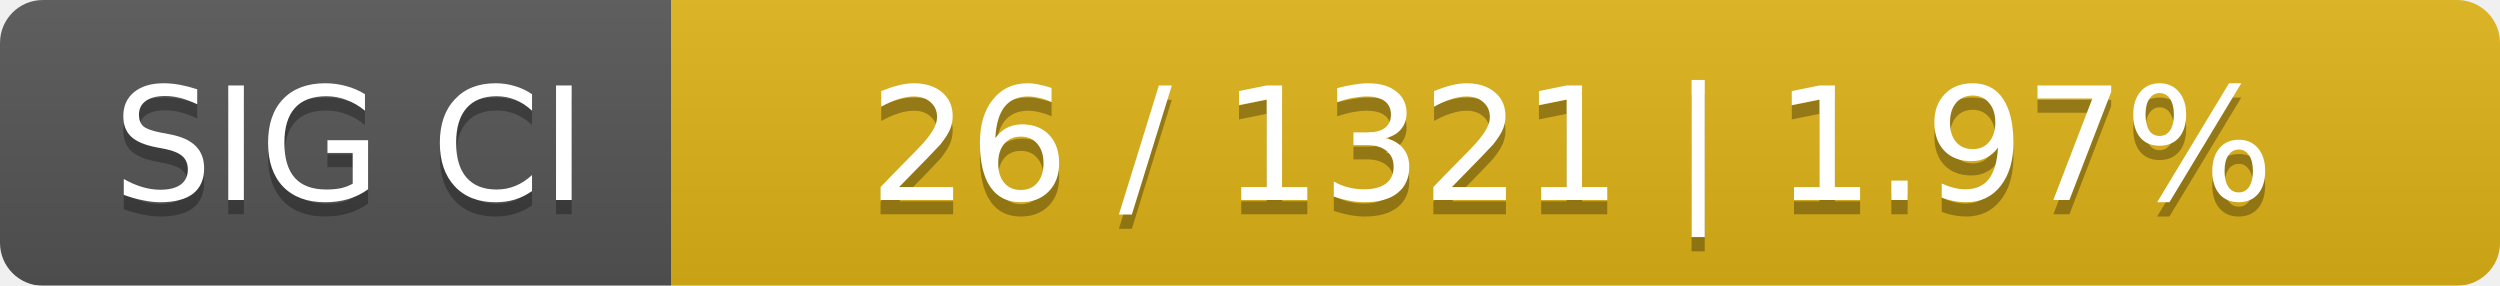
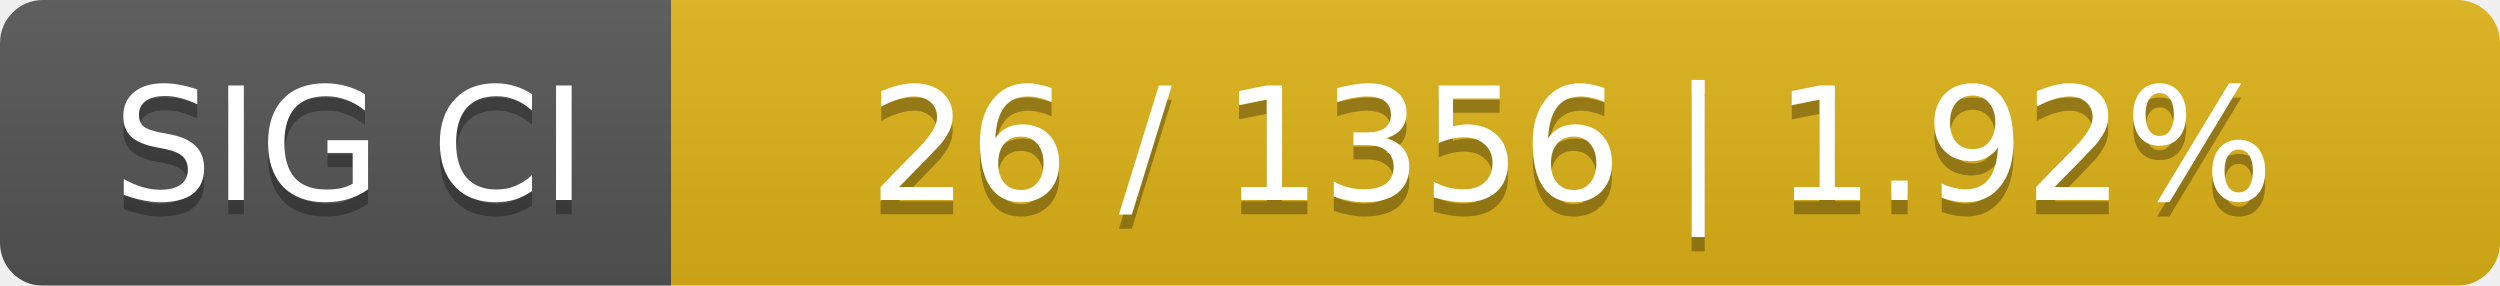
<svg xmlns="http://www.w3.org/2000/svg" width="175" height="20">
  <linearGradient id="smooth" x2="0" y2="100%">
    <stop offset="0" stop-color="#bbb" stop-opacity=".1" />
    <stop offset="1" stop-opacity=".1" />
  </linearGradient>
  <mask id="round">
    <rect width="175" height="20" rx="3" fill="#fff" />
  </mask>
  <g mask="url(#round)">
    <rect width="47" height="20" fill="#555" />
    <rect x="47" width="128" height="20" fill="#dfb317" />
    <rect width="175" height="20" fill="url(#smooth)" />
  </g>
  <g fill="#fff" text-anchor="middle" font-family="DejaVu Sans,Verdana,Geneva,sans-serif" font-size="11">
    <text x="24.5" y="15" fill="#010101" fill-opacity=".3">SIG CI</text>
    <text x="24.5" y="14">SIG CI</text>
-     <text x="110" y="15" fill="#010101" fill-opacity=".3">26 / 1321    |    1.97%</text>
-     <text x="110" y="14">26 / 1321    |    1.97%</text>
+     <text x="110" y="15" fill="#010101" fill-opacity=".3">26 / 1356    |    1.92%</text>
+     <text x="110" y="14">26 / 1356    |    1.92%</text>
  </g>
</svg>
